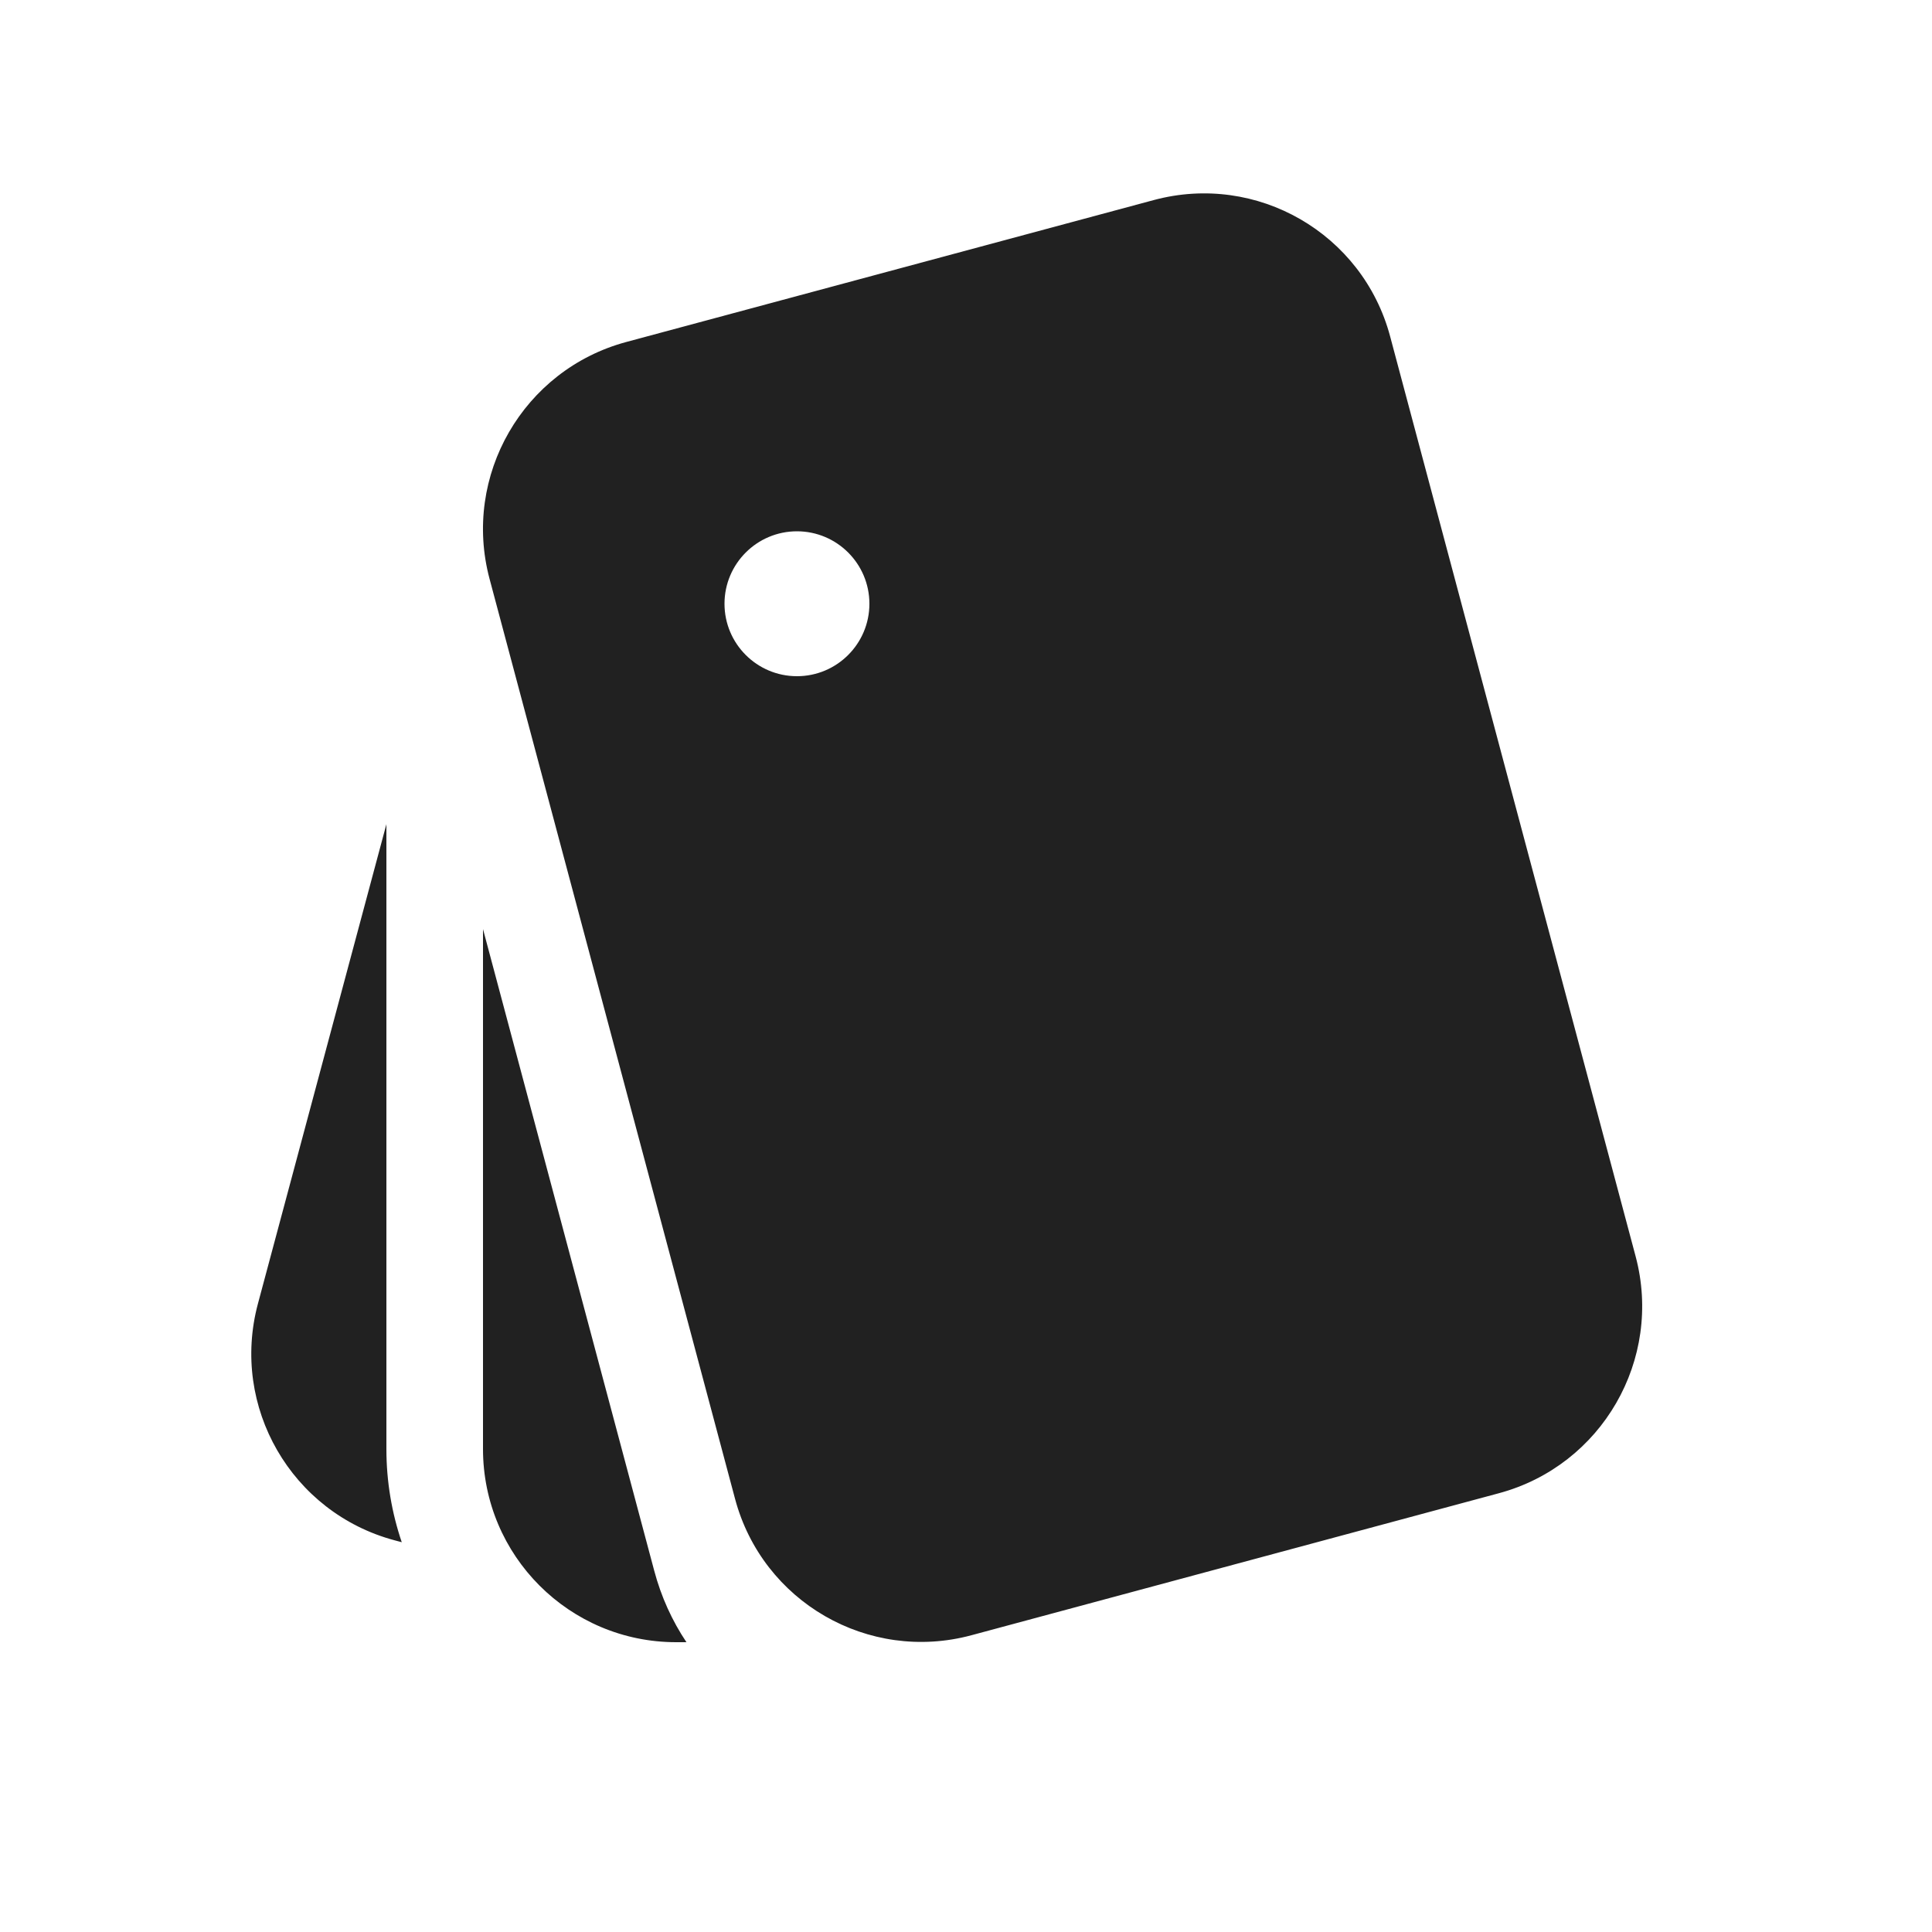
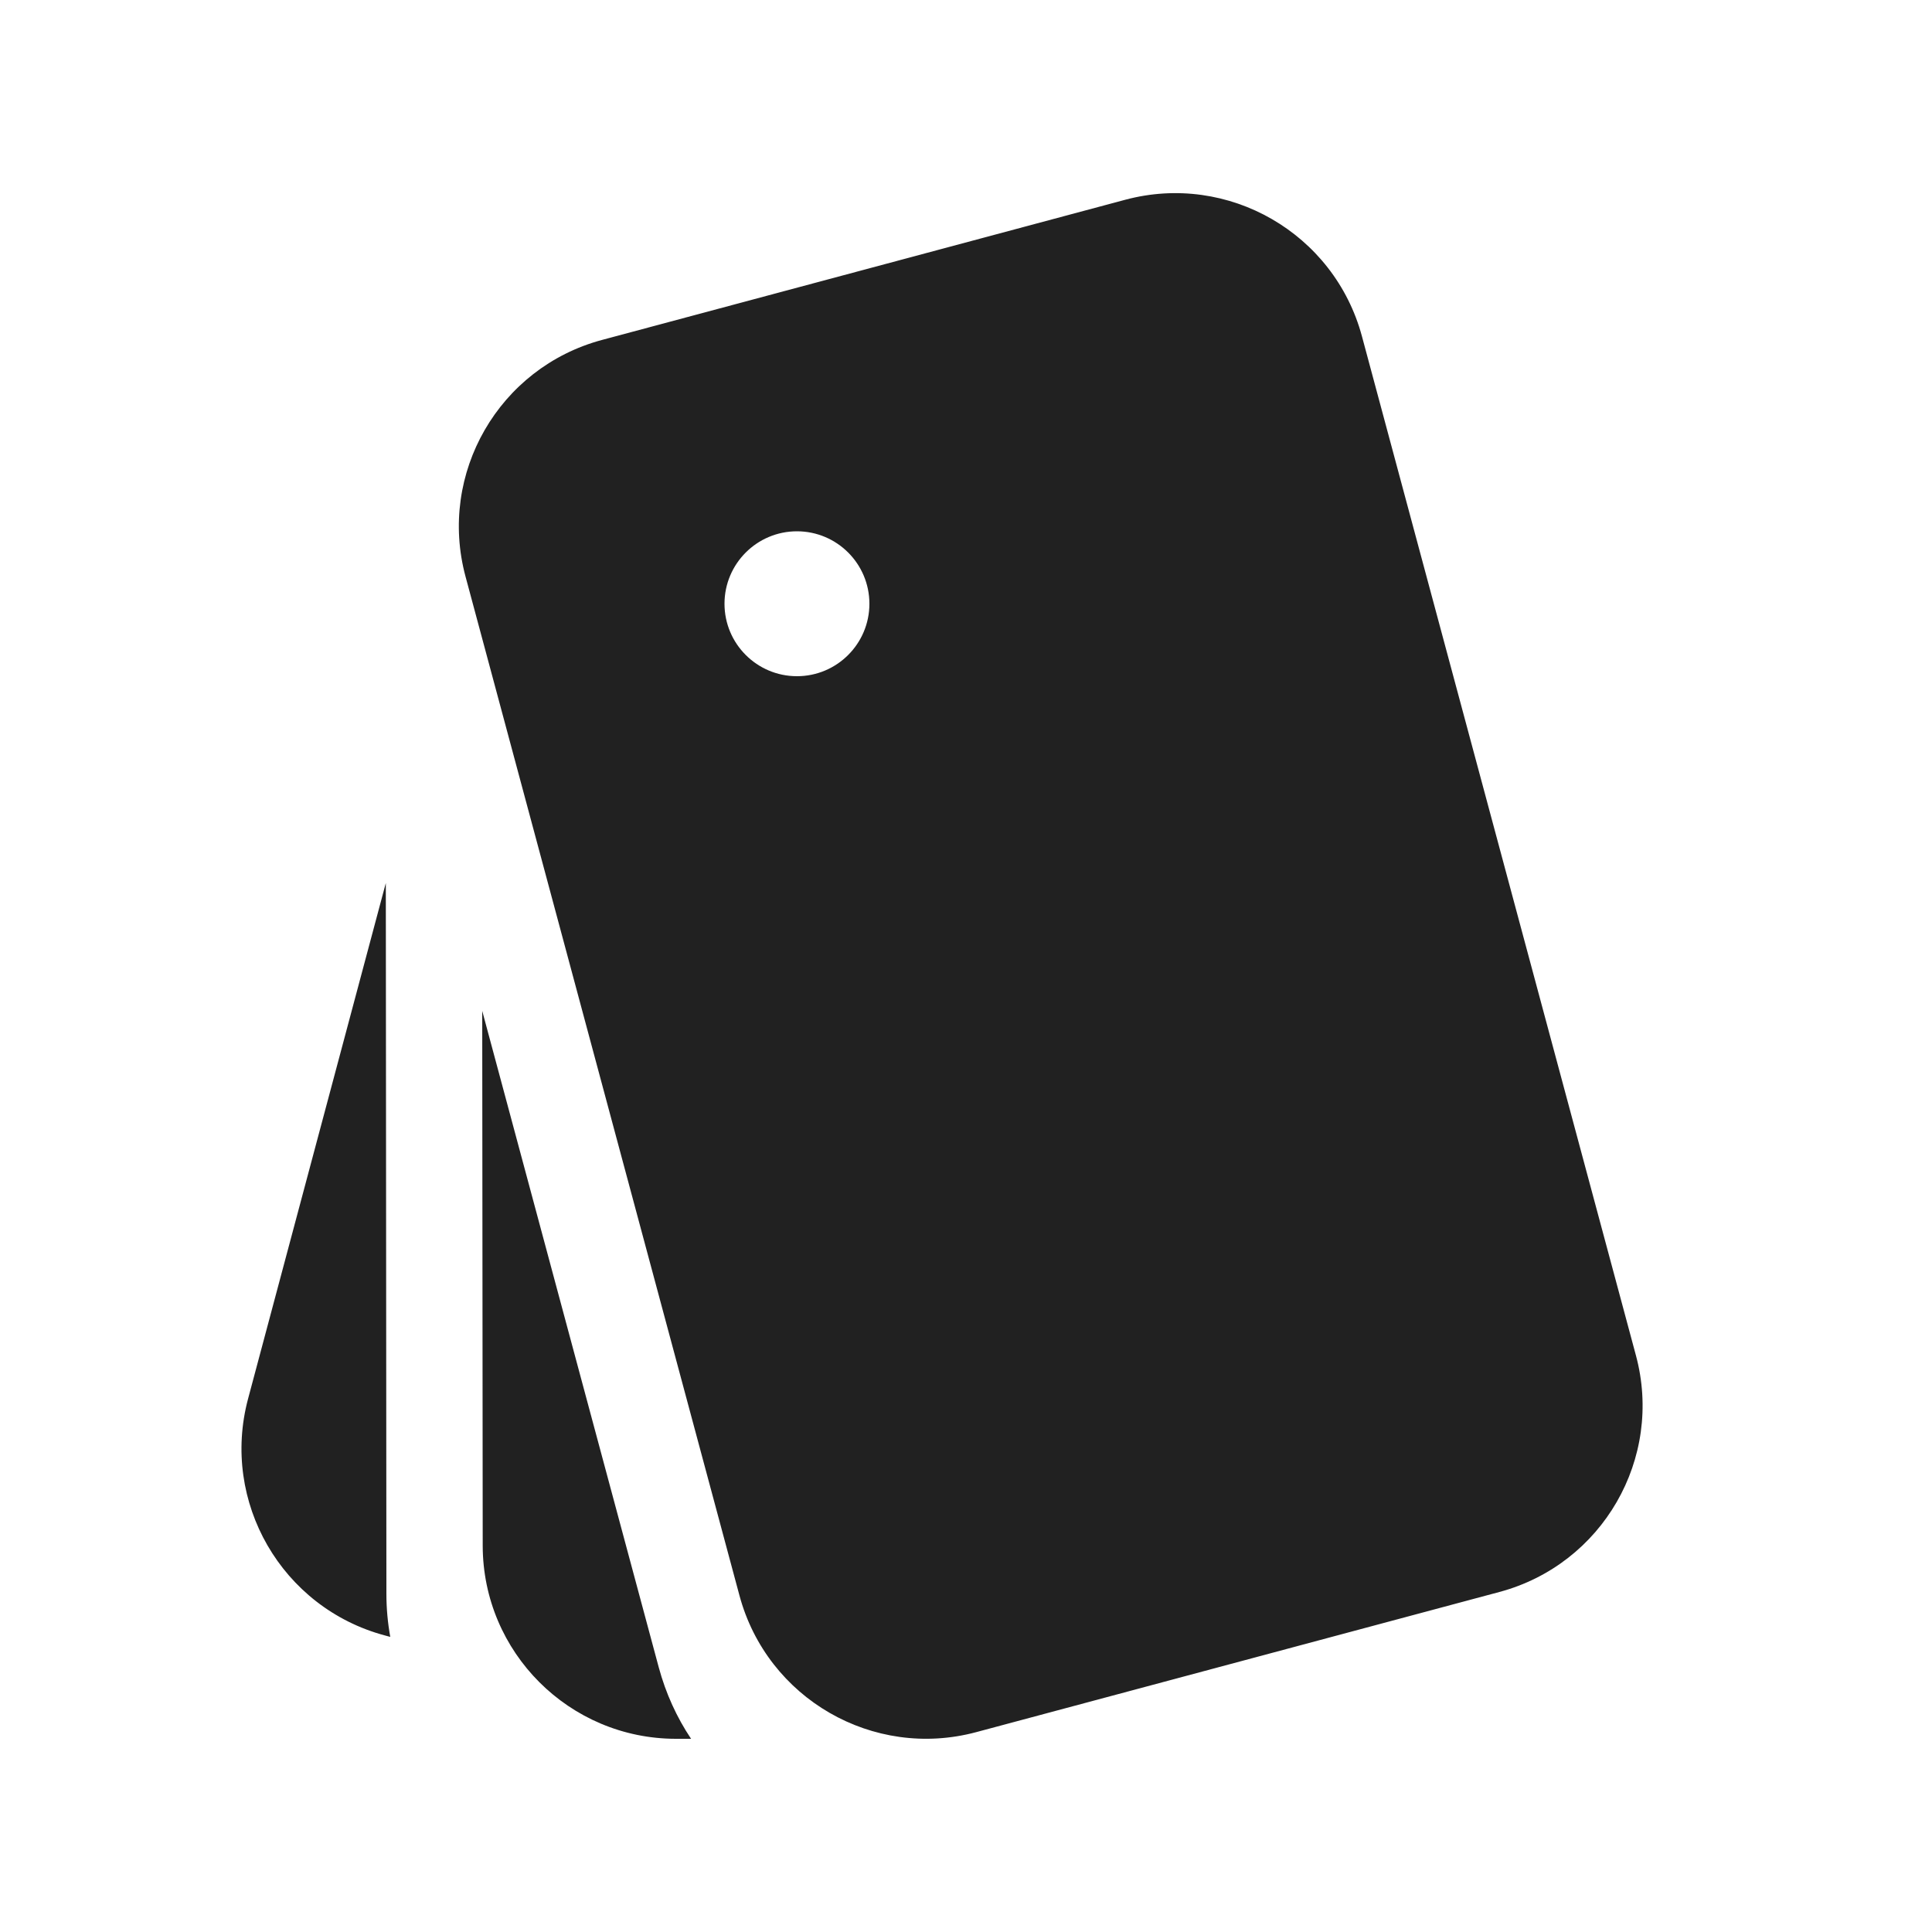
<svg xmlns="http://www.w3.org/2000/svg" width="20" height="20" viewBox="0 0 20 20" fill="none">
-   <path d="M5.068 5.993C4.783 4.925 5.417 3.827 6.484 3.54L11.944 2.071C13.011 1.784 14.107 2.416 14.391 3.484L16.932 13.006C17.216 14.073 16.583 15.171 15.516 15.458L10.056 16.928C8.989 17.215 7.893 16.582 7.609 15.515L5.068 5.993ZM9 6.25C9 5.836 8.664 5.5 8.25 5.5C7.836 5.5 7.5 5.836 7.5 6.25C7.5 6.664 7.836 7 8.25 7C8.664 7 9 6.664 9 6.25ZM5 15V9.618L6.772 16.258C6.844 16.53 6.958 16.779 7.106 17H7C5.895 17 5 16.105 5 15ZM2.67 13.496L4 8.532V15C4 15.338 4.056 15.662 4.159 15.965L4.084 15.945C3.017 15.659 2.384 14.563 2.67 13.496Z" fill="#212121" />
+   <path d="M6.819 17.259C6.892 17.53 7.006 17.779 7.154 18H6.998C5.894 18 4.998 17.105 4.997 16L4.992 10.465L6.819 17.259ZM4 16.5C4 16.652 4.014 16.801 4.04 16.945L3.984 16.93C2.917 16.644 2.283 15.547 2.568 14.48L3.994 9.141L4 16.5ZM7.655 16.517C7.942 17.584 9.039 18.217 10.106 17.931L15.522 16.48C16.589 16.194 17.222 15.098 16.935 14.031L14.099 3.482C13.812 2.415 12.715 1.782 11.648 2.068L6.232 3.519C5.165 3.805 4.532 4.902 4.819 5.968L7.655 16.517ZM9 6.25C9 6.664 8.664 7 8.25 7C7.836 7 7.5 6.664 7.5 6.25C7.5 5.836 7.836 5.5 8.25 5.5C8.664 5.5 9 5.836 9 6.25Z" fill="#212121" />
</svg>
